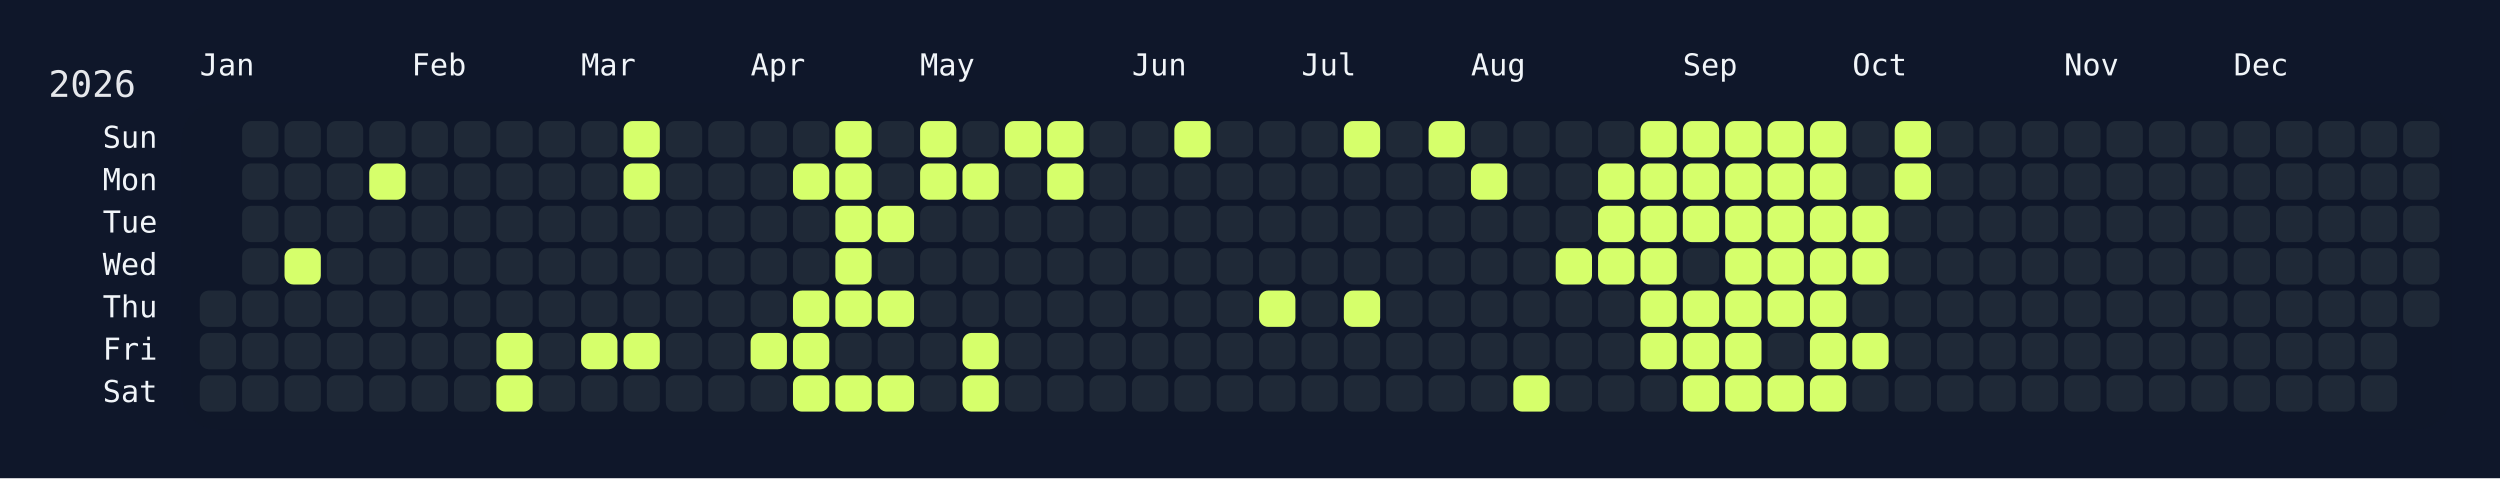
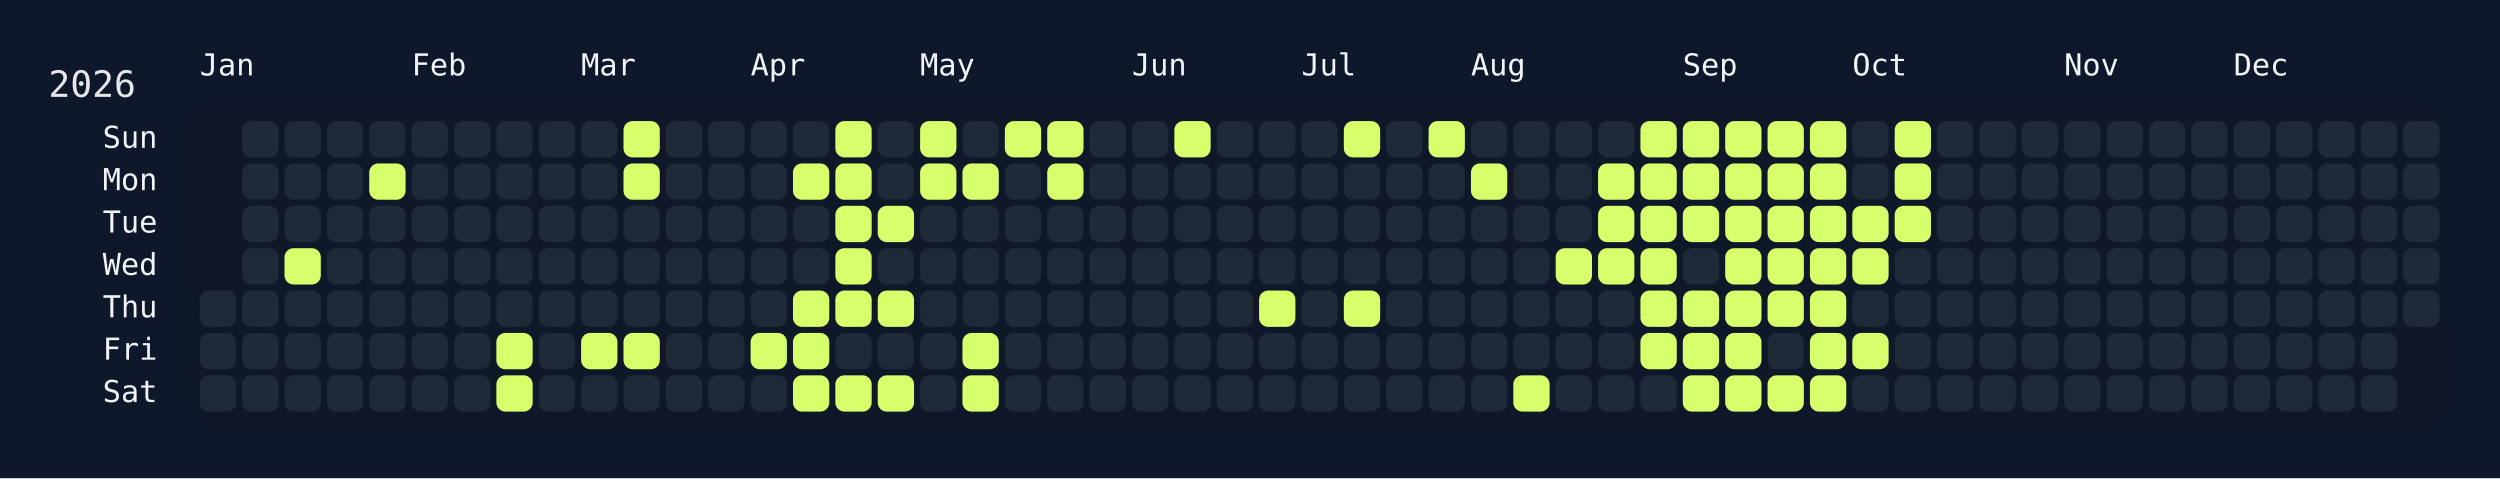
<svg xmlns="http://www.w3.org/2000/svg" width="826" height="158" viewBox="0 0 826 158">
  <rect width="826" height="158" fill="#0f172a" />
  <rect x="60" y="34" width="750" height="108" rx="12" ry="12" fill="rgba(15, 23, 42, 0.8)" />
  <text x="16" y="32" font-size="12" fill="#e5e7eb" font-family="JetBrains Mono, ui-monospace, SFMono-Regular, Menlo, Monaco, Consolas, monospace">2026</text>
  <text x="66" y="18" font-size="10" fill="#f1f5f9" font-family="JetBrains Mono, ui-monospace, SFMono-Regular, Menlo, Monaco, Consolas, monospace" dominant-baseline="hanging">Jan</text>
  <text x="136" y="18" font-size="10" fill="#f1f5f9" font-family="JetBrains Mono, ui-monospace, SFMono-Regular, Menlo, Monaco, Consolas, monospace" dominant-baseline="hanging">Feb</text>
  <text x="192" y="18" font-size="10" fill="#f1f5f9" font-family="JetBrains Mono, ui-monospace, SFMono-Regular, Menlo, Monaco, Consolas, monospace" dominant-baseline="hanging">Mar</text>
  <text x="248" y="18" font-size="10" fill="#f1f5f9" font-family="JetBrains Mono, ui-monospace, SFMono-Regular, Menlo, Monaco, Consolas, monospace" dominant-baseline="hanging">Apr</text>
  <text x="304" y="18" font-size="10" fill="#f1f5f9" font-family="JetBrains Mono, ui-monospace, SFMono-Regular, Menlo, Monaco, Consolas, monospace" dominant-baseline="hanging">May</text>
  <text x="374" y="18" font-size="10" fill="#f1f5f9" font-family="JetBrains Mono, ui-monospace, SFMono-Regular, Menlo, Monaco, Consolas, monospace" dominant-baseline="hanging">Jun</text>
  <text x="430" y="18" font-size="10" fill="#f1f5f9" font-family="JetBrains Mono, ui-monospace, SFMono-Regular, Menlo, Monaco, Consolas, monospace" dominant-baseline="hanging">Jul</text>
  <text x="486" y="18" font-size="10" fill="#f1f5f9" font-family="JetBrains Mono, ui-monospace, SFMono-Regular, Menlo, Monaco, Consolas, monospace" dominant-baseline="hanging">Aug</text>
  <text x="556" y="18" font-size="10" fill="#f1f5f9" font-family="JetBrains Mono, ui-monospace, SFMono-Regular, Menlo, Monaco, Consolas, monospace" dominant-baseline="hanging">Sep</text>
  <text x="612" y="18" font-size="10" fill="#f1f5f9" font-family="JetBrains Mono, ui-monospace, SFMono-Regular, Menlo, Monaco, Consolas, monospace" dominant-baseline="hanging">Oct</text>
  <text x="682" y="18" font-size="10" fill="#f1f5f9" font-family="JetBrains Mono, ui-monospace, SFMono-Regular, Menlo, Monaco, Consolas, monospace" dominant-baseline="hanging">Nov</text>
  <text x="738" y="18" font-size="10" fill="#f1f5f9" font-family="JetBrains Mono, ui-monospace, SFMono-Regular, Menlo, Monaco, Consolas, monospace" dominant-baseline="hanging">Dec</text>
  <text x="52" y="46.0" font-size="10" fill="#f1f5f9" font-family="JetBrains Mono, ui-monospace, SFMono-Regular, Menlo, Monaco, Consolas, monospace" text-anchor="end" dominant-baseline="middle">Sun</text>
  <text x="52" y="60.0" font-size="10" fill="#f1f5f9" font-family="JetBrains Mono, ui-monospace, SFMono-Regular, Menlo, Monaco, Consolas, monospace" text-anchor="end" dominant-baseline="middle">Mon</text>
  <text x="52" y="74.0" font-size="10" fill="#f1f5f9" font-family="JetBrains Mono, ui-monospace, SFMono-Regular, Menlo, Monaco, Consolas, monospace" text-anchor="end" dominant-baseline="middle">Tue</text>
  <text x="52" y="88.0" font-size="10" fill="#f1f5f9" font-family="JetBrains Mono, ui-monospace, SFMono-Regular, Menlo, Monaco, Consolas, monospace" text-anchor="end" dominant-baseline="middle">Wed</text>
  <text x="52" y="102.0" font-size="10" fill="#f1f5f9" font-family="JetBrains Mono, ui-monospace, SFMono-Regular, Menlo, Monaco, Consolas, monospace" text-anchor="end" dominant-baseline="middle">Thu</text>
  <text x="52" y="116.0" font-size="10" fill="#f1f5f9" font-family="JetBrains Mono, ui-monospace, SFMono-Regular, Menlo, Monaco, Consolas, monospace" text-anchor="end" dominant-baseline="middle">Fri</text>
  <text x="52" y="130.0" font-size="10" fill="#f1f5f9" font-family="JetBrains Mono, ui-monospace, SFMono-Regular, Menlo, Monaco, Consolas, monospace" text-anchor="end" dominant-baseline="middle">Sat</text>
  <g transform="translate(66,40)">
    <rect x="0" y="56" width="12" height="12" rx="3" ry="3" fill="#1f2937" data-date="2026-01-01" />
    <rect x="0" y="70" width="12" height="12" rx="3" ry="3" fill="#1f2937" data-date="2026-01-02" />
    <rect x="0" y="84" width="12" height="12" rx="3" ry="3" fill="#1f2937" data-date="2026-01-03" />
    <rect x="14" y="0" width="12" height="12" rx="3" ry="3" fill="#1f2937" data-date="2026-01-04" />
    <rect x="14" y="14" width="12" height="12" rx="3" ry="3" fill="#1f2937" data-date="2026-01-05" />
    <rect x="14" y="28" width="12" height="12" rx="3" ry="3" fill="#1f2937" data-date="2026-01-06" />
    <rect x="14" y="42" width="12" height="12" rx="3" ry="3" fill="#1f2937" data-date="2026-01-07" />
    <rect x="14" y="56" width="12" height="12" rx="3" ry="3" fill="#1f2937" data-date="2026-01-08" />
    <rect x="14" y="70" width="12" height="12" rx="3" ry="3" fill="#1f2937" data-date="2026-01-09" />
    <rect x="14" y="84" width="12" height="12" rx="3" ry="3" fill="#1f2937" data-date="2026-01-10" />
    <rect x="28" y="0" width="12" height="12" rx="3" ry="3" fill="#1f2937" data-date="2026-01-11" />
    <rect x="28" y="14" width="12" height="12" rx="3" ry="3" fill="#1f2937" data-date="2026-01-12" />
    <rect x="28" y="28" width="12" height="12" rx="3" ry="3" fill="#1f2937" data-date="2026-01-13" />
    <rect x="28" y="42" width="12" height="12" rx="3" ry="3" fill="#d6ff6b" data-date="2026-01-14" />
    <rect x="28" y="56" width="12" height="12" rx="3" ry="3" fill="#1f2937" data-date="2026-01-15" />
    <rect x="28" y="70" width="12" height="12" rx="3" ry="3" fill="#1f2937" data-date="2026-01-16" />
    <rect x="28" y="84" width="12" height="12" rx="3" ry="3" fill="#1f2937" data-date="2026-01-17" />
    <rect x="42" y="0" width="12" height="12" rx="3" ry="3" fill="#1f2937" data-date="2026-01-18" />
    <rect x="42" y="14" width="12" height="12" rx="3" ry="3" fill="#1f2937" data-date="2026-01-19" />
    <rect x="42" y="28" width="12" height="12" rx="3" ry="3" fill="#1f2937" data-date="2026-01-20" />
    <rect x="42" y="42" width="12" height="12" rx="3" ry="3" fill="#1f2937" data-date="2026-01-21" />
    <rect x="42" y="56" width="12" height="12" rx="3" ry="3" fill="#1f2937" data-date="2026-01-22" />
    <rect x="42" y="70" width="12" height="12" rx="3" ry="3" fill="#1f2937" data-date="2026-01-23" />
    <rect x="42" y="84" width="12" height="12" rx="3" ry="3" fill="#1f2937" data-date="2026-01-24" />
    <rect x="56" y="0" width="12" height="12" rx="3" ry="3" fill="#1f2937" data-date="2026-01-25" />
    <rect x="56" y="14" width="12" height="12" rx="3" ry="3" fill="#d6ff6b" data-date="2026-01-26" />
    <rect x="56" y="28" width="12" height="12" rx="3" ry="3" fill="#1f2937" data-date="2026-01-27" />
    <rect x="56" y="42" width="12" height="12" rx="3" ry="3" fill="#1f2937" data-date="2026-01-28" />
    <rect x="56" y="56" width="12" height="12" rx="3" ry="3" fill="#1f2937" data-date="2026-01-29" />
    <rect x="56" y="70" width="12" height="12" rx="3" ry="3" fill="#1f2937" data-date="2026-01-30" />
    <rect x="56" y="84" width="12" height="12" rx="3" ry="3" fill="#1f2937" data-date="2026-01-31" />
    <rect x="70" y="0" width="12" height="12" rx="3" ry="3" fill="#1f2937" data-date="2026-02-01" />
    <rect x="70" y="14" width="12" height="12" rx="3" ry="3" fill="#1f2937" data-date="2026-02-02" />
    <rect x="70" y="28" width="12" height="12" rx="3" ry="3" fill="#1f2937" data-date="2026-02-03" />
    <rect x="70" y="42" width="12" height="12" rx="3" ry="3" fill="#1f2937" data-date="2026-02-04" />
    <rect x="70" y="56" width="12" height="12" rx="3" ry="3" fill="#1f2937" data-date="2026-02-05" />
    <rect x="70" y="70" width="12" height="12" rx="3" ry="3" fill="#1f2937" data-date="2026-02-06" />
    <rect x="70" y="84" width="12" height="12" rx="3" ry="3" fill="#1f2937" data-date="2026-02-07" />
    <rect x="84" y="0" width="12" height="12" rx="3" ry="3" fill="#1f2937" data-date="2026-02-08" />
    <rect x="84" y="14" width="12" height="12" rx="3" ry="3" fill="#1f2937" data-date="2026-02-09" />
    <rect x="84" y="28" width="12" height="12" rx="3" ry="3" fill="#1f2937" data-date="2026-02-10" />
    <rect x="84" y="42" width="12" height="12" rx="3" ry="3" fill="#1f2937" data-date="2026-02-11" />
    <rect x="84" y="56" width="12" height="12" rx="3" ry="3" fill="#1f2937" data-date="2026-02-12" />
    <rect x="84" y="70" width="12" height="12" rx="3" ry="3" fill="#1f2937" data-date="2026-02-13" />
    <rect x="84" y="84" width="12" height="12" rx="3" ry="3" fill="#1f2937" data-date="2026-02-14" />
    <rect x="98" y="0" width="12" height="12" rx="3" ry="3" fill="#1f2937" data-date="2026-02-15" />
    <rect x="98" y="14" width="12" height="12" rx="3" ry="3" fill="#1f2937" data-date="2026-02-16" />
    <rect x="98" y="28" width="12" height="12" rx="3" ry="3" fill="#1f2937" data-date="2026-02-17" />
    <rect x="98" y="42" width="12" height="12" rx="3" ry="3" fill="#1f2937" data-date="2026-02-18" />
    <rect x="98" y="56" width="12" height="12" rx="3" ry="3" fill="#1f2937" data-date="2026-02-19" />
    <rect x="98" y="70" width="12" height="12" rx="3" ry="3" fill="#d6ff6b" data-date="2026-02-20" />
    <rect x="98" y="84" width="12" height="12" rx="3" ry="3" fill="#d6ff6b" data-date="2026-02-21" />
    <rect x="112" y="0" width="12" height="12" rx="3" ry="3" fill="#1f2937" data-date="2026-02-22" />
    <rect x="112" y="14" width="12" height="12" rx="3" ry="3" fill="#1f2937" data-date="2026-02-23" />
    <rect x="112" y="28" width="12" height="12" rx="3" ry="3" fill="#1f2937" data-date="2026-02-24" />
    <rect x="112" y="42" width="12" height="12" rx="3" ry="3" fill="#1f2937" data-date="2026-02-25" />
    <rect x="112" y="56" width="12" height="12" rx="3" ry="3" fill="#1f2937" data-date="2026-02-26" />
    <rect x="112" y="70" width="12" height="12" rx="3" ry="3" fill="#1f2937" data-date="2026-02-27" />
    <rect x="112" y="84" width="12" height="12" rx="3" ry="3" fill="#1f2937" data-date="2026-02-28" />
    <rect x="126" y="0" width="12" height="12" rx="3" ry="3" fill="#1f2937" data-date="2026-03-01" />
    <rect x="126" y="14" width="12" height="12" rx="3" ry="3" fill="#1f2937" data-date="2026-03-02" />
    <rect x="126" y="28" width="12" height="12" rx="3" ry="3" fill="#1f2937" data-date="2026-03-03" />
    <rect x="126" y="42" width="12" height="12" rx="3" ry="3" fill="#1f2937" data-date="2026-03-04" />
    <rect x="126" y="56" width="12" height="12" rx="3" ry="3" fill="#1f2937" data-date="2026-03-05" />
    <rect x="126" y="70" width="12" height="12" rx="3" ry="3" fill="#d6ff6b" data-date="2026-03-06" />
    <rect x="126" y="84" width="12" height="12" rx="3" ry="3" fill="#1f2937" data-date="2026-03-07" />
    <rect x="140" y="0" width="12" height="12" rx="3" ry="3" fill="#d6ff6b" data-date="2026-03-08" />
    <rect x="140" y="14" width="12" height="12" rx="3" ry="3" fill="#d6ff6b" data-date="2026-03-09" />
    <rect x="140" y="28" width="12" height="12" rx="3" ry="3" fill="#1f2937" data-date="2026-03-10" />
    <rect x="140" y="42" width="12" height="12" rx="3" ry="3" fill="#1f2937" data-date="2026-03-11" />
    <rect x="140" y="56" width="12" height="12" rx="3" ry="3" fill="#1f2937" data-date="2026-03-12" />
    <rect x="140" y="70" width="12" height="12" rx="3" ry="3" fill="#d6ff6b" data-date="2026-03-13" />
    <rect x="140" y="84" width="12" height="12" rx="3" ry="3" fill="#1f2937" data-date="2026-03-14" />
    <rect x="154" y="0" width="12" height="12" rx="3" ry="3" fill="#1f2937" data-date="2026-03-15" />
    <rect x="154" y="14" width="12" height="12" rx="3" ry="3" fill="#1f2937" data-date="2026-03-16" />
    <rect x="154" y="28" width="12" height="12" rx="3" ry="3" fill="#1f2937" data-date="2026-03-17" />
    <rect x="154" y="42" width="12" height="12" rx="3" ry="3" fill="#1f2937" data-date="2026-03-18" />
    <rect x="154" y="56" width="12" height="12" rx="3" ry="3" fill="#1f2937" data-date="2026-03-19" />
    <rect x="154" y="70" width="12" height="12" rx="3" ry="3" fill="#1f2937" data-date="2026-03-20" />
    <rect x="154" y="84" width="12" height="12" rx="3" ry="3" fill="#1f2937" data-date="2026-03-21" />
    <rect x="168" y="0" width="12" height="12" rx="3" ry="3" fill="#1f2937" data-date="2026-03-22" />
    <rect x="168" y="14" width="12" height="12" rx="3" ry="3" fill="#1f2937" data-date="2026-03-23" />
    <rect x="168" y="28" width="12" height="12" rx="3" ry="3" fill="#1f2937" data-date="2026-03-24" />
    <rect x="168" y="42" width="12" height="12" rx="3" ry="3" fill="#1f2937" data-date="2026-03-25" />
    <rect x="168" y="56" width="12" height="12" rx="3" ry="3" fill="#1f2937" data-date="2026-03-26" />
    <rect x="168" y="70" width="12" height="12" rx="3" ry="3" fill="#1f2937" data-date="2026-03-27" />
    <rect x="168" y="84" width="12" height="12" rx="3" ry="3" fill="#1f2937" data-date="2026-03-28" />
    <rect x="182" y="0" width="12" height="12" rx="3" ry="3" fill="#1f2937" data-date="2026-03-29" />
    <rect x="182" y="14" width="12" height="12" rx="3" ry="3" fill="#1f2937" data-date="2026-03-30" />
    <rect x="182" y="28" width="12" height="12" rx="3" ry="3" fill="#1f2937" data-date="2026-03-31" />
    <rect x="182" y="42" width="12" height="12" rx="3" ry="3" fill="#1f2937" data-date="2026-04-01" />
    <rect x="182" y="56" width="12" height="12" rx="3" ry="3" fill="#1f2937" data-date="2026-04-02" />
    <rect x="182" y="70" width="12" height="12" rx="3" ry="3" fill="#d6ff6b" data-date="2026-04-03" />
    <rect x="182" y="84" width="12" height="12" rx="3" ry="3" fill="#1f2937" data-date="2026-04-04" />
    <rect x="196" y="0" width="12" height="12" rx="3" ry="3" fill="#1f2937" data-date="2026-04-05" />
    <rect x="196" y="14" width="12" height="12" rx="3" ry="3" fill="#d6ff6b" data-date="2026-04-06" />
    <rect x="196" y="28" width="12" height="12" rx="3" ry="3" fill="#1f2937" data-date="2026-04-07" />
    <rect x="196" y="42" width="12" height="12" rx="3" ry="3" fill="#1f2937" data-date="2026-04-08" />
    <rect x="196" y="56" width="12" height="12" rx="3" ry="3" fill="#d6ff6b" data-date="2026-04-09" />
    <rect x="196" y="70" width="12" height="12" rx="3" ry="3" fill="#d6ff6b" data-date="2026-04-10" />
    <rect x="196" y="84" width="12" height="12" rx="3" ry="3" fill="#d6ff6b" data-date="2026-04-11" />
    <rect x="210" y="0" width="12" height="12" rx="3" ry="3" fill="#d6ff6b" data-date="2026-04-12" />
    <rect x="210" y="14" width="12" height="12" rx="3" ry="3" fill="#d6ff6b" data-date="2026-04-13" />
    <rect x="210" y="28" width="12" height="12" rx="3" ry="3" fill="#d6ff6b" data-date="2026-04-14" />
    <rect x="210" y="42" width="12" height="12" rx="3" ry="3" fill="#d6ff6b" data-date="2026-04-15" />
    <rect x="210" y="56" width="12" height="12" rx="3" ry="3" fill="#d6ff6b" data-date="2026-04-16" />
    <rect x="210" y="70" width="12" height="12" rx="3" ry="3" fill="#1f2937" data-date="2026-04-17" />
    <rect x="210" y="84" width="12" height="12" rx="3" ry="3" fill="#d6ff6b" data-date="2026-04-18" />
    <rect x="224" y="0" width="12" height="12" rx="3" ry="3" fill="#1f2937" data-date="2026-04-19" />
    <rect x="224" y="14" width="12" height="12" rx="3" ry="3" fill="#1f2937" data-date="2026-04-20" />
    <rect x="224" y="28" width="12" height="12" rx="3" ry="3" fill="#d6ff6b" data-date="2026-04-21" />
    <rect x="224" y="42" width="12" height="12" rx="3" ry="3" fill="#1f2937" data-date="2026-04-22" />
    <rect x="224" y="56" width="12" height="12" rx="3" ry="3" fill="#d6ff6b" data-date="2026-04-23" />
    <rect x="224" y="70" width="12" height="12" rx="3" ry="3" fill="#1f2937" data-date="2026-04-24" />
    <rect x="224" y="84" width="12" height="12" rx="3" ry="3" fill="#d6ff6b" data-date="2026-04-25" />
    <rect x="238" y="0" width="12" height="12" rx="3" ry="3" fill="#d6ff6b" data-date="2026-04-26" />
    <rect x="238" y="14" width="12" height="12" rx="3" ry="3" fill="#d6ff6b" data-date="2026-04-27" />
    <rect x="238" y="28" width="12" height="12" rx="3" ry="3" fill="#1f2937" data-date="2026-04-28" />
    <rect x="238" y="42" width="12" height="12" rx="3" ry="3" fill="#1f2937" data-date="2026-04-29" />
    <rect x="238" y="56" width="12" height="12" rx="3" ry="3" fill="#1f2937" data-date="2026-04-30" />
    <rect x="238" y="70" width="12" height="12" rx="3" ry="3" fill="#1f2937" data-date="2026-05-01" />
    <rect x="238" y="84" width="12" height="12" rx="3" ry="3" fill="#1f2937" data-date="2026-05-02" />
    <rect x="252" y="0" width="12" height="12" rx="3" ry="3" fill="#1f2937" data-date="2026-05-03" />
    <rect x="252" y="14" width="12" height="12" rx="3" ry="3" fill="#d6ff6b" data-date="2026-05-04" />
    <rect x="252" y="28" width="12" height="12" rx="3" ry="3" fill="#1f2937" data-date="2026-05-05" />
    <rect x="252" y="42" width="12" height="12" rx="3" ry="3" fill="#1f2937" data-date="2026-05-06" />
    <rect x="252" y="56" width="12" height="12" rx="3" ry="3" fill="#1f2937" data-date="2026-05-07" />
    <rect x="252" y="70" width="12" height="12" rx="3" ry="3" fill="#d6ff6b" data-date="2026-05-08" />
    <rect x="252" y="84" width="12" height="12" rx="3" ry="3" fill="#d6ff6b" data-date="2026-05-09" />
    <rect x="266" y="0" width="12" height="12" rx="3" ry="3" fill="#d6ff6b" data-date="2026-05-10" />
    <rect x="266" y="14" width="12" height="12" rx="3" ry="3" fill="#1f2937" data-date="2026-05-11" />
    <rect x="266" y="28" width="12" height="12" rx="3" ry="3" fill="#1f2937" data-date="2026-05-12" />
    <rect x="266" y="42" width="12" height="12" rx="3" ry="3" fill="#1f2937" data-date="2026-05-13" />
    <rect x="266" y="56" width="12" height="12" rx="3" ry="3" fill="#1f2937" data-date="2026-05-14" />
    <rect x="266" y="70" width="12" height="12" rx="3" ry="3" fill="#1f2937" data-date="2026-05-15" />
    <rect x="266" y="84" width="12" height="12" rx="3" ry="3" fill="#1f2937" data-date="2026-05-16" />
    <rect x="280" y="0" width="12" height="12" rx="3" ry="3" fill="#d6ff6b" data-date="2026-05-17" />
    <rect x="280" y="14" width="12" height="12" rx="3" ry="3" fill="#d6ff6b" data-date="2026-05-18" />
    <rect x="280" y="28" width="12" height="12" rx="3" ry="3" fill="#1f2937" data-date="2026-05-19" />
    <rect x="280" y="42" width="12" height="12" rx="3" ry="3" fill="#1f2937" data-date="2026-05-20" />
    <rect x="280" y="56" width="12" height="12" rx="3" ry="3" fill="#1f2937" data-date="2026-05-21" />
    <rect x="280" y="70" width="12" height="12" rx="3" ry="3" fill="#1f2937" data-date="2026-05-22" />
    <rect x="280" y="84" width="12" height="12" rx="3" ry="3" fill="#1f2937" data-date="2026-05-23" />
    <rect x="294" y="0" width="12" height="12" rx="3" ry="3" fill="#1f2937" data-date="2026-05-24" />
    <rect x="294" y="14" width="12" height="12" rx="3" ry="3" fill="#1f2937" data-date="2026-05-25" />
    <rect x="294" y="28" width="12" height="12" rx="3" ry="3" fill="#1f2937" data-date="2026-05-26" />
    <rect x="294" y="42" width="12" height="12" rx="3" ry="3" fill="#1f2937" data-date="2026-05-27" />
    <rect x="294" y="56" width="12" height="12" rx="3" ry="3" fill="#1f2937" data-date="2026-05-28" />
    <rect x="294" y="70" width="12" height="12" rx="3" ry="3" fill="#1f2937" data-date="2026-05-29" />
    <rect x="294" y="84" width="12" height="12" rx="3" ry="3" fill="#1f2937" data-date="2026-05-30" />
    <rect x="308" y="0" width="12" height="12" rx="3" ry="3" fill="#1f2937" data-date="2026-05-31" />
    <rect x="308" y="14" width="12" height="12" rx="3" ry="3" fill="#1f2937" data-date="2026-06-01" />
    <rect x="308" y="28" width="12" height="12" rx="3" ry="3" fill="#1f2937" data-date="2026-06-02" />
    <rect x="308" y="42" width="12" height="12" rx="3" ry="3" fill="#1f2937" data-date="2026-06-03" />
    <rect x="308" y="56" width="12" height="12" rx="3" ry="3" fill="#1f2937" data-date="2026-06-04" />
    <rect x="308" y="70" width="12" height="12" rx="3" ry="3" fill="#1f2937" data-date="2026-06-05" />
    <rect x="308" y="84" width="12" height="12" rx="3" ry="3" fill="#1f2937" data-date="2026-06-06" />
    <rect x="322" y="0" width="12" height="12" rx="3" ry="3" fill="#d6ff6b" data-date="2026-06-07" />
    <rect x="322" y="14" width="12" height="12" rx="3" ry="3" fill="#1f2937" data-date="2026-06-08" />
    <rect x="322" y="28" width="12" height="12" rx="3" ry="3" fill="#1f2937" data-date="2026-06-09" />
    <rect x="322" y="42" width="12" height="12" rx="3" ry="3" fill="#1f2937" data-date="2026-06-10" />
    <rect x="322" y="56" width="12" height="12" rx="3" ry="3" fill="#1f2937" data-date="2026-06-11" />
    <rect x="322" y="70" width="12" height="12" rx="3" ry="3" fill="#1f2937" data-date="2026-06-12" />
    <rect x="322" y="84" width="12" height="12" rx="3" ry="3" fill="#1f2937" data-date="2026-06-13" />
    <rect x="336" y="0" width="12" height="12" rx="3" ry="3" fill="#1f2937" data-date="2026-06-14" />
    <rect x="336" y="14" width="12" height="12" rx="3" ry="3" fill="#1f2937" data-date="2026-06-15" />
    <rect x="336" y="28" width="12" height="12" rx="3" ry="3" fill="#1f2937" data-date="2026-06-16" />
    <rect x="336" y="42" width="12" height="12" rx="3" ry="3" fill="#1f2937" data-date="2026-06-17" />
    <rect x="336" y="56" width="12" height="12" rx="3" ry="3" fill="#1f2937" data-date="2026-06-18" />
    <rect x="336" y="70" width="12" height="12" rx="3" ry="3" fill="#1f2937" data-date="2026-06-19" />
    <rect x="336" y="84" width="12" height="12" rx="3" ry="3" fill="#1f2937" data-date="2026-06-20" />
    <rect x="350" y="0" width="12" height="12" rx="3" ry="3" fill="#1f2937" data-date="2026-06-21" />
    <rect x="350" y="14" width="12" height="12" rx="3" ry="3" fill="#1f2937" data-date="2026-06-22" />
    <rect x="350" y="28" width="12" height="12" rx="3" ry="3" fill="#1f2937" data-date="2026-06-23" />
    <rect x="350" y="42" width="12" height="12" rx="3" ry="3" fill="#1f2937" data-date="2026-06-24" />
    <rect x="350" y="56" width="12" height="12" rx="3" ry="3" fill="#d6ff6b" data-date="2026-06-25" />
    <rect x="350" y="70" width="12" height="12" rx="3" ry="3" fill="#1f2937" data-date="2026-06-26" />
    <rect x="350" y="84" width="12" height="12" rx="3" ry="3" fill="#1f2937" data-date="2026-06-27" />
    <rect x="364" y="0" width="12" height="12" rx="3" ry="3" fill="#1f2937" data-date="2026-06-28" />
    <rect x="364" y="14" width="12" height="12" rx="3" ry="3" fill="#1f2937" data-date="2026-06-29" />
    <rect x="364" y="28" width="12" height="12" rx="3" ry="3" fill="#1f2937" data-date="2026-06-30" />
    <rect x="364" y="42" width="12" height="12" rx="3" ry="3" fill="#1f2937" data-date="2026-07-01" />
    <rect x="364" y="56" width="12" height="12" rx="3" ry="3" fill="#1f2937" data-date="2026-07-02" />
    <rect x="364" y="70" width="12" height="12" rx="3" ry="3" fill="#1f2937" data-date="2026-07-03" />
    <rect x="364" y="84" width="12" height="12" rx="3" ry="3" fill="#1f2937" data-date="2026-07-04" />
    <rect x="378" y="0" width="12" height="12" rx="3" ry="3" fill="#d6ff6b" data-date="2026-07-05" />
    <rect x="378" y="14" width="12" height="12" rx="3" ry="3" fill="#1f2937" data-date="2026-07-06" />
    <rect x="378" y="28" width="12" height="12" rx="3" ry="3" fill="#1f2937" data-date="2026-07-07" />
    <rect x="378" y="42" width="12" height="12" rx="3" ry="3" fill="#1f2937" data-date="2026-07-08" />
    <rect x="378" y="56" width="12" height="12" rx="3" ry="3" fill="#d6ff6b" data-date="2026-07-09" />
    <rect x="378" y="70" width="12" height="12" rx="3" ry="3" fill="#1f2937" data-date="2026-07-10" />
    <rect x="378" y="84" width="12" height="12" rx="3" ry="3" fill="#1f2937" data-date="2026-07-11" />
    <rect x="392" y="0" width="12" height="12" rx="3" ry="3" fill="#1f2937" data-date="2026-07-12" />
    <rect x="392" y="14" width="12" height="12" rx="3" ry="3" fill="#1f2937" data-date="2026-07-13" />
    <rect x="392" y="28" width="12" height="12" rx="3" ry="3" fill="#1f2937" data-date="2026-07-14" />
    <rect x="392" y="42" width="12" height="12" rx="3" ry="3" fill="#1f2937" data-date="2026-07-15" />
    <rect x="392" y="56" width="12" height="12" rx="3" ry="3" fill="#1f2937" data-date="2026-07-16" />
    <rect x="392" y="70" width="12" height="12" rx="3" ry="3" fill="#1f2937" data-date="2026-07-17" />
    <rect x="392" y="84" width="12" height="12" rx="3" ry="3" fill="#1f2937" data-date="2026-07-18" />
    <rect x="406" y="0" width="12" height="12" rx="3" ry="3" fill="#d6ff6b" data-date="2026-07-19" />
    <rect x="406" y="14" width="12" height="12" rx="3" ry="3" fill="#1f2937" data-date="2026-07-20" />
    <rect x="406" y="28" width="12" height="12" rx="3" ry="3" fill="#1f2937" data-date="2026-07-21" />
    <rect x="406" y="42" width="12" height="12" rx="3" ry="3" fill="#1f2937" data-date="2026-07-22" />
    <rect x="406" y="56" width="12" height="12" rx="3" ry="3" fill="#1f2937" data-date="2026-07-23" />
    <rect x="406" y="70" width="12" height="12" rx="3" ry="3" fill="#1f2937" data-date="2026-07-24" />
    <rect x="406" y="84" width="12" height="12" rx="3" ry="3" fill="#1f2937" data-date="2026-07-25" />
    <rect x="420" y="0" width="12" height="12" rx="3" ry="3" fill="#1f2937" data-date="2026-07-26" />
    <rect x="420" y="14" width="12" height="12" rx="3" ry="3" fill="#d6ff6b" data-date="2026-07-27" />
    <rect x="420" y="28" width="12" height="12" rx="3" ry="3" fill="#1f2937" data-date="2026-07-28" />
    <rect x="420" y="42" width="12" height="12" rx="3" ry="3" fill="#1f2937" data-date="2026-07-29" />
    <rect x="420" y="56" width="12" height="12" rx="3" ry="3" fill="#1f2937" data-date="2026-07-30" />
    <rect x="420" y="70" width="12" height="12" rx="3" ry="3" fill="#1f2937" data-date="2026-07-31" />
    <rect x="420" y="84" width="12" height="12" rx="3" ry="3" fill="#1f2937" data-date="2026-08-01" />
    <rect x="434" y="0" width="12" height="12" rx="3" ry="3" fill="#1f2937" data-date="2026-08-02" />
    <rect x="434" y="14" width="12" height="12" rx="3" ry="3" fill="#1f2937" data-date="2026-08-03" />
    <rect x="434" y="28" width="12" height="12" rx="3" ry="3" fill="#1f2937" data-date="2026-08-04" />
    <rect x="434" y="42" width="12" height="12" rx="3" ry="3" fill="#1f2937" data-date="2026-08-05" />
    <rect x="434" y="56" width="12" height="12" rx="3" ry="3" fill="#1f2937" data-date="2026-08-06" />
    <rect x="434" y="70" width="12" height="12" rx="3" ry="3" fill="#1f2937" data-date="2026-08-07" />
    <rect x="434" y="84" width="12" height="12" rx="3" ry="3" fill="#d6ff6b" data-date="2026-08-08" />
    <rect x="448" y="0" width="12" height="12" rx="3" ry="3" fill="#1f2937" data-date="2026-08-09" />
    <rect x="448" y="14" width="12" height="12" rx="3" ry="3" fill="#1f2937" data-date="2026-08-10" />
    <rect x="448" y="28" width="12" height="12" rx="3" ry="3" fill="#1f2937" data-date="2026-08-11" />
    <rect x="448" y="42" width="12" height="12" rx="3" ry="3" fill="#d6ff6b" data-date="2026-08-12" />
    <rect x="448" y="56" width="12" height="12" rx="3" ry="3" fill="#1f2937" data-date="2026-08-13" />
    <rect x="448" y="70" width="12" height="12" rx="3" ry="3" fill="#1f2937" data-date="2026-08-14" />
    <rect x="448" y="84" width="12" height="12" rx="3" ry="3" fill="#1f2937" data-date="2026-08-15" />
    <rect x="462" y="0" width="12" height="12" rx="3" ry="3" fill="#1f2937" data-date="2026-08-16" />
    <rect x="462" y="14" width="12" height="12" rx="3" ry="3" fill="#d6ff6b" data-date="2026-08-17" />
    <rect x="462" y="28" width="12" height="12" rx="3" ry="3" fill="#d6ff6b" data-date="2026-08-18" />
    <rect x="462" y="42" width="12" height="12" rx="3" ry="3" fill="#d6ff6b" data-date="2026-08-19" />
    <rect x="462" y="56" width="12" height="12" rx="3" ry="3" fill="#1f2937" data-date="2026-08-20" />
    <rect x="462" y="70" width="12" height="12" rx="3" ry="3" fill="#1f2937" data-date="2026-08-21" />
    <rect x="462" y="84" width="12" height="12" rx="3" ry="3" fill="#1f2937" data-date="2026-08-22" />
    <rect x="476" y="0" width="12" height="12" rx="3" ry="3" fill="#d6ff6b" data-date="2026-08-23" />
    <rect x="476" y="14" width="12" height="12" rx="3" ry="3" fill="#d6ff6b" data-date="2026-08-24" />
    <rect x="476" y="28" width="12" height="12" rx="3" ry="3" fill="#d6ff6b" data-date="2026-08-25" />
    <rect x="476" y="42" width="12" height="12" rx="3" ry="3" fill="#d6ff6b" data-date="2026-08-26" />
    <rect x="476" y="56" width="12" height="12" rx="3" ry="3" fill="#d6ff6b" data-date="2026-08-27" />
    <rect x="476" y="70" width="12" height="12" rx="3" ry="3" fill="#d6ff6b" data-date="2026-08-28" />
    <rect x="476" y="84" width="12" height="12" rx="3" ry="3" fill="#1f2937" data-date="2026-08-29" />
    <rect x="490" y="0" width="12" height="12" rx="3" ry="3" fill="#d6ff6b" data-date="2026-08-30" />
    <rect x="490" y="14" width="12" height="12" rx="3" ry="3" fill="#d6ff6b" data-date="2026-08-31" />
    <rect x="490" y="28" width="12" height="12" rx="3" ry="3" fill="#d6ff6b" data-date="2026-09-01" />
    <rect x="490" y="42" width="12" height="12" rx="3" ry="3" fill="#1f2937" data-date="2026-09-02" />
    <rect x="490" y="56" width="12" height="12" rx="3" ry="3" fill="#d6ff6b" data-date="2026-09-03" />
    <rect x="490" y="70" width="12" height="12" rx="3" ry="3" fill="#d6ff6b" data-date="2026-09-04" />
    <rect x="490" y="84" width="12" height="12" rx="3" ry="3" fill="#d6ff6b" data-date="2026-09-05" />
    <rect x="504" y="0" width="12" height="12" rx="3" ry="3" fill="#d6ff6b" data-date="2026-09-06" />
    <rect x="504" y="14" width="12" height="12" rx="3" ry="3" fill="#d6ff6b" data-date="2026-09-07" />
    <rect x="504" y="28" width="12" height="12" rx="3" ry="3" fill="#d6ff6b" data-date="2026-09-08" />
    <rect x="504" y="42" width="12" height="12" rx="3" ry="3" fill="#d6ff6b" data-date="2026-09-09" />
    <rect x="504" y="56" width="12" height="12" rx="3" ry="3" fill="#d6ff6b" data-date="2026-09-10" />
    <rect x="504" y="70" width="12" height="12" rx="3" ry="3" fill="#d6ff6b" data-date="2026-09-11" />
    <rect x="504" y="84" width="12" height="12" rx="3" ry="3" fill="#d6ff6b" data-date="2026-09-12" />
    <rect x="518" y="0" width="12" height="12" rx="3" ry="3" fill="#d6ff6b" data-date="2026-09-13" />
    <rect x="518" y="14" width="12" height="12" rx="3" ry="3" fill="#d6ff6b" data-date="2026-09-14" />
    <rect x="518" y="28" width="12" height="12" rx="3" ry="3" fill="#d6ff6b" data-date="2026-09-15" />
    <rect x="518" y="42" width="12" height="12" rx="3" ry="3" fill="#d6ff6b" data-date="2026-09-16" />
    <rect x="518" y="56" width="12" height="12" rx="3" ry="3" fill="#d6ff6b" data-date="2026-09-17" />
    <rect x="518" y="70" width="12" height="12" rx="3" ry="3" fill="#1f2937" data-date="2026-09-18" />
    <rect x="518" y="84" width="12" height="12" rx="3" ry="3" fill="#d6ff6b" data-date="2026-09-19" />
    <rect x="532" y="0" width="12" height="12" rx="3" ry="3" fill="#d6ff6b" data-date="2026-09-20" />
    <rect x="532" y="14" width="12" height="12" rx="3" ry="3" fill="#d6ff6b" data-date="2026-09-21" />
    <rect x="532" y="28" width="12" height="12" rx="3" ry="3" fill="#d6ff6b" data-date="2026-09-22" />
    <rect x="532" y="42" width="12" height="12" rx="3" ry="3" fill="#d6ff6b" data-date="2026-09-23" />
    <rect x="532" y="56" width="12" height="12" rx="3" ry="3" fill="#d6ff6b" data-date="2026-09-24" />
    <rect x="532" y="70" width="12" height="12" rx="3" ry="3" fill="#d6ff6b" data-date="2026-09-25" />
    <rect x="532" y="84" width="12" height="12" rx="3" ry="3" fill="#d6ff6b" data-date="2026-09-26" />
    <rect x="546" y="0" width="12" height="12" rx="3" ry="3" fill="#1f2937" data-date="2026-09-27" />
    <rect x="546" y="14" width="12" height="12" rx="3" ry="3" fill="#1f2937" data-date="2026-09-28" />
    <rect x="546" y="28" width="12" height="12" rx="3" ry="3" fill="#d6ff6b" data-date="2026-09-29" />
    <rect x="546" y="42" width="12" height="12" rx="3" ry="3" fill="#d6ff6b" data-date="2026-09-30" />
    <rect x="546" y="56" width="12" height="12" rx="3" ry="3" fill="#1f2937" data-date="2026-10-01" />
    <rect x="546" y="70" width="12" height="12" rx="3" ry="3" fill="#d6ff6b" data-date="2026-10-02" />
    <rect x="546" y="84" width="12" height="12" rx="3" ry="3" fill="#1f2937" data-date="2026-10-03" />
    <rect x="560" y="0" width="12" height="12" rx="3" ry="3" fill="#d6ff6b" data-date="2026-10-04" />
    <rect x="560" y="14" width="12" height="12" rx="3" ry="3" fill="#d6ff6b" data-date="2026-10-05" />
-     <rect x="560" y="28" width="12" height="12" rx="3" ry="3" fill="#1f2937" data-date="2026-10-06" />
+     <rect x="560" y="28" width="12" height="12" rx="3" ry="3" fill="#d6ff6b" data-date="2026-10-06" />
    <rect x="560" y="42" width="12" height="12" rx="3" ry="3" fill="#1f2937" data-date="2026-10-07" />
    <rect x="560" y="56" width="12" height="12" rx="3" ry="3" fill="#1f2937" data-date="2026-10-08" />
    <rect x="560" y="70" width="12" height="12" rx="3" ry="3" fill="#1f2937" data-date="2026-10-09" />
    <rect x="560" y="84" width="12" height="12" rx="3" ry="3" fill="#1f2937" data-date="2026-10-10" />
    <rect x="574" y="0" width="12" height="12" rx="3" ry="3" fill="#1f2937" data-date="2026-10-11" />
    <rect x="574" y="14" width="12" height="12" rx="3" ry="3" fill="#1f2937" data-date="2026-10-12" />
    <rect x="574" y="28" width="12" height="12" rx="3" ry="3" fill="#1f2937" data-date="2026-10-13" />
    <rect x="574" y="42" width="12" height="12" rx="3" ry="3" fill="#1f2937" data-date="2026-10-14" />
    <rect x="574" y="56" width="12" height="12" rx="3" ry="3" fill="#1f2937" data-date="2026-10-15" />
    <rect x="574" y="70" width="12" height="12" rx="3" ry="3" fill="#1f2937" data-date="2026-10-16" />
    <rect x="574" y="84" width="12" height="12" rx="3" ry="3" fill="#1f2937" data-date="2026-10-17" />
    <rect x="588" y="0" width="12" height="12" rx="3" ry="3" fill="#1f2937" data-date="2026-10-18" />
    <rect x="588" y="14" width="12" height="12" rx="3" ry="3" fill="#1f2937" data-date="2026-10-19" />
    <rect x="588" y="28" width="12" height="12" rx="3" ry="3" fill="#1f2937" data-date="2026-10-20" />
    <rect x="588" y="42" width="12" height="12" rx="3" ry="3" fill="#1f2937" data-date="2026-10-21" />
    <rect x="588" y="56" width="12" height="12" rx="3" ry="3" fill="#1f2937" data-date="2026-10-22" />
    <rect x="588" y="70" width="12" height="12" rx="3" ry="3" fill="#1f2937" data-date="2026-10-23" />
    <rect x="588" y="84" width="12" height="12" rx="3" ry="3" fill="#1f2937" data-date="2026-10-24" />
    <rect x="602" y="0" width="12" height="12" rx="3" ry="3" fill="#1f2937" data-date="2026-10-25" />
    <rect x="602" y="14" width="12" height="12" rx="3" ry="3" fill="#1f2937" data-date="2026-10-26" />
    <rect x="602" y="28" width="12" height="12" rx="3" ry="3" fill="#1f2937" data-date="2026-10-27" />
    <rect x="602" y="42" width="12" height="12" rx="3" ry="3" fill="#1f2937" data-date="2026-10-28" />
    <rect x="602" y="56" width="12" height="12" rx="3" ry="3" fill="#1f2937" data-date="2026-10-29" />
    <rect x="602" y="70" width="12" height="12" rx="3" ry="3" fill="#1f2937" data-date="2026-10-30" />
    <rect x="602" y="84" width="12" height="12" rx="3" ry="3" fill="#1f2937" data-date="2026-10-31" />
    <rect x="616" y="0" width="12" height="12" rx="3" ry="3" fill="#1f2937" data-date="2026-11-01" />
    <rect x="616" y="14" width="12" height="12" rx="3" ry="3" fill="#1f2937" data-date="2026-11-02" />
    <rect x="616" y="28" width="12" height="12" rx="3" ry="3" fill="#1f2937" data-date="2026-11-03" />
    <rect x="616" y="42" width="12" height="12" rx="3" ry="3" fill="#1f2937" data-date="2026-11-04" />
    <rect x="616" y="56" width="12" height="12" rx="3" ry="3" fill="#1f2937" data-date="2026-11-05" />
    <rect x="616" y="70" width="12" height="12" rx="3" ry="3" fill="#1f2937" data-date="2026-11-06" />
    <rect x="616" y="84" width="12" height="12" rx="3" ry="3" fill="#1f2937" data-date="2026-11-07" />
    <rect x="630" y="0" width="12" height="12" rx="3" ry="3" fill="#1f2937" data-date="2026-11-08" />
    <rect x="630" y="14" width="12" height="12" rx="3" ry="3" fill="#1f2937" data-date="2026-11-09" />
    <rect x="630" y="28" width="12" height="12" rx="3" ry="3" fill="#1f2937" data-date="2026-11-10" />
    <rect x="630" y="42" width="12" height="12" rx="3" ry="3" fill="#1f2937" data-date="2026-11-11" />
    <rect x="630" y="56" width="12" height="12" rx="3" ry="3" fill="#1f2937" data-date="2026-11-12" />
    <rect x="630" y="70" width="12" height="12" rx="3" ry="3" fill="#1f2937" data-date="2026-11-13" />
    <rect x="630" y="84" width="12" height="12" rx="3" ry="3" fill="#1f2937" data-date="2026-11-14" />
    <rect x="644" y="0" width="12" height="12" rx="3" ry="3" fill="#1f2937" data-date="2026-11-15" />
    <rect x="644" y="14" width="12" height="12" rx="3" ry="3" fill="#1f2937" data-date="2026-11-16" />
    <rect x="644" y="28" width="12" height="12" rx="3" ry="3" fill="#1f2937" data-date="2026-11-17" />
    <rect x="644" y="42" width="12" height="12" rx="3" ry="3" fill="#1f2937" data-date="2026-11-18" />
    <rect x="644" y="56" width="12" height="12" rx="3" ry="3" fill="#1f2937" data-date="2026-11-19" />
    <rect x="644" y="70" width="12" height="12" rx="3" ry="3" fill="#1f2937" data-date="2026-11-20" />
    <rect x="644" y="84" width="12" height="12" rx="3" ry="3" fill="#1f2937" data-date="2026-11-21" />
    <rect x="658" y="0" width="12" height="12" rx="3" ry="3" fill="#1f2937" data-date="2026-11-22" />
    <rect x="658" y="14" width="12" height="12" rx="3" ry="3" fill="#1f2937" data-date="2026-11-23" />
    <rect x="658" y="28" width="12" height="12" rx="3" ry="3" fill="#1f2937" data-date="2026-11-24" />
    <rect x="658" y="42" width="12" height="12" rx="3" ry="3" fill="#1f2937" data-date="2026-11-25" />
    <rect x="658" y="56" width="12" height="12" rx="3" ry="3" fill="#1f2937" data-date="2026-11-26" />
    <rect x="658" y="70" width="12" height="12" rx="3" ry="3" fill="#1f2937" data-date="2026-11-27" />
    <rect x="658" y="84" width="12" height="12" rx="3" ry="3" fill="#1f2937" data-date="2026-11-28" />
    <rect x="672" y="0" width="12" height="12" rx="3" ry="3" fill="#1f2937" data-date="2026-11-29" />
    <rect x="672" y="14" width="12" height="12" rx="3" ry="3" fill="#1f2937" data-date="2026-11-30" />
    <rect x="672" y="28" width="12" height="12" rx="3" ry="3" fill="#1f2937" data-date="2026-12-01" />
    <rect x="672" y="42" width="12" height="12" rx="3" ry="3" fill="#1f2937" data-date="2026-12-02" />
    <rect x="672" y="56" width="12" height="12" rx="3" ry="3" fill="#1f2937" data-date="2026-12-03" />
    <rect x="672" y="70" width="12" height="12" rx="3" ry="3" fill="#1f2937" data-date="2026-12-04" />
    <rect x="672" y="84" width="12" height="12" rx="3" ry="3" fill="#1f2937" data-date="2026-12-05" />
    <rect x="686" y="0" width="12" height="12" rx="3" ry="3" fill="#1f2937" data-date="2026-12-06" />
    <rect x="686" y="14" width="12" height="12" rx="3" ry="3" fill="#1f2937" data-date="2026-12-07" />
    <rect x="686" y="28" width="12" height="12" rx="3" ry="3" fill="#1f2937" data-date="2026-12-08" />
    <rect x="686" y="42" width="12" height="12" rx="3" ry="3" fill="#1f2937" data-date="2026-12-09" />
    <rect x="686" y="56" width="12" height="12" rx="3" ry="3" fill="#1f2937" data-date="2026-12-10" />
    <rect x="686" y="70" width="12" height="12" rx="3" ry="3" fill="#1f2937" data-date="2026-12-11" />
    <rect x="686" y="84" width="12" height="12" rx="3" ry="3" fill="#1f2937" data-date="2026-12-12" />
    <rect x="700" y="0" width="12" height="12" rx="3" ry="3" fill="#1f2937" data-date="2026-12-13" />
    <rect x="700" y="14" width="12" height="12" rx="3" ry="3" fill="#1f2937" data-date="2026-12-14" />
    <rect x="700" y="28" width="12" height="12" rx="3" ry="3" fill="#1f2937" data-date="2026-12-15" />
    <rect x="700" y="42" width="12" height="12" rx="3" ry="3" fill="#1f2937" data-date="2026-12-16" />
    <rect x="700" y="56" width="12" height="12" rx="3" ry="3" fill="#1f2937" data-date="2026-12-17" />
    <rect x="700" y="70" width="12" height="12" rx="3" ry="3" fill="#1f2937" data-date="2026-12-18" />
    <rect x="700" y="84" width="12" height="12" rx="3" ry="3" fill="#1f2937" data-date="2026-12-19" />
    <rect x="714" y="0" width="12" height="12" rx="3" ry="3" fill="#1f2937" data-date="2026-12-20" />
    <rect x="714" y="14" width="12" height="12" rx="3" ry="3" fill="#1f2937" data-date="2026-12-21" />
    <rect x="714" y="28" width="12" height="12" rx="3" ry="3" fill="#1f2937" data-date="2026-12-22" />
    <rect x="714" y="42" width="12" height="12" rx="3" ry="3" fill="#1f2937" data-date="2026-12-23" />
    <rect x="714" y="56" width="12" height="12" rx="3" ry="3" fill="#1f2937" data-date="2026-12-24" />
    <rect x="714" y="70" width="12" height="12" rx="3" ry="3" fill="#1f2937" data-date="2026-12-25" />
    <rect x="714" y="84" width="12" height="12" rx="3" ry="3" fill="#1f2937" data-date="2026-12-26" />
    <rect x="728" y="0" width="12" height="12" rx="3" ry="3" fill="#1f2937" data-date="2026-12-27" />
    <rect x="728" y="14" width="12" height="12" rx="3" ry="3" fill="#1f2937" data-date="2026-12-28" />
    <rect x="728" y="28" width="12" height="12" rx="3" ry="3" fill="#1f2937" data-date="2026-12-29" />
    <rect x="728" y="42" width="12" height="12" rx="3" ry="3" fill="#1f2937" data-date="2026-12-30" />
    <rect x="728" y="56" width="12" height="12" rx="3" ry="3" fill="#1f2937" data-date="2026-12-31" />
  </g>
</svg>
